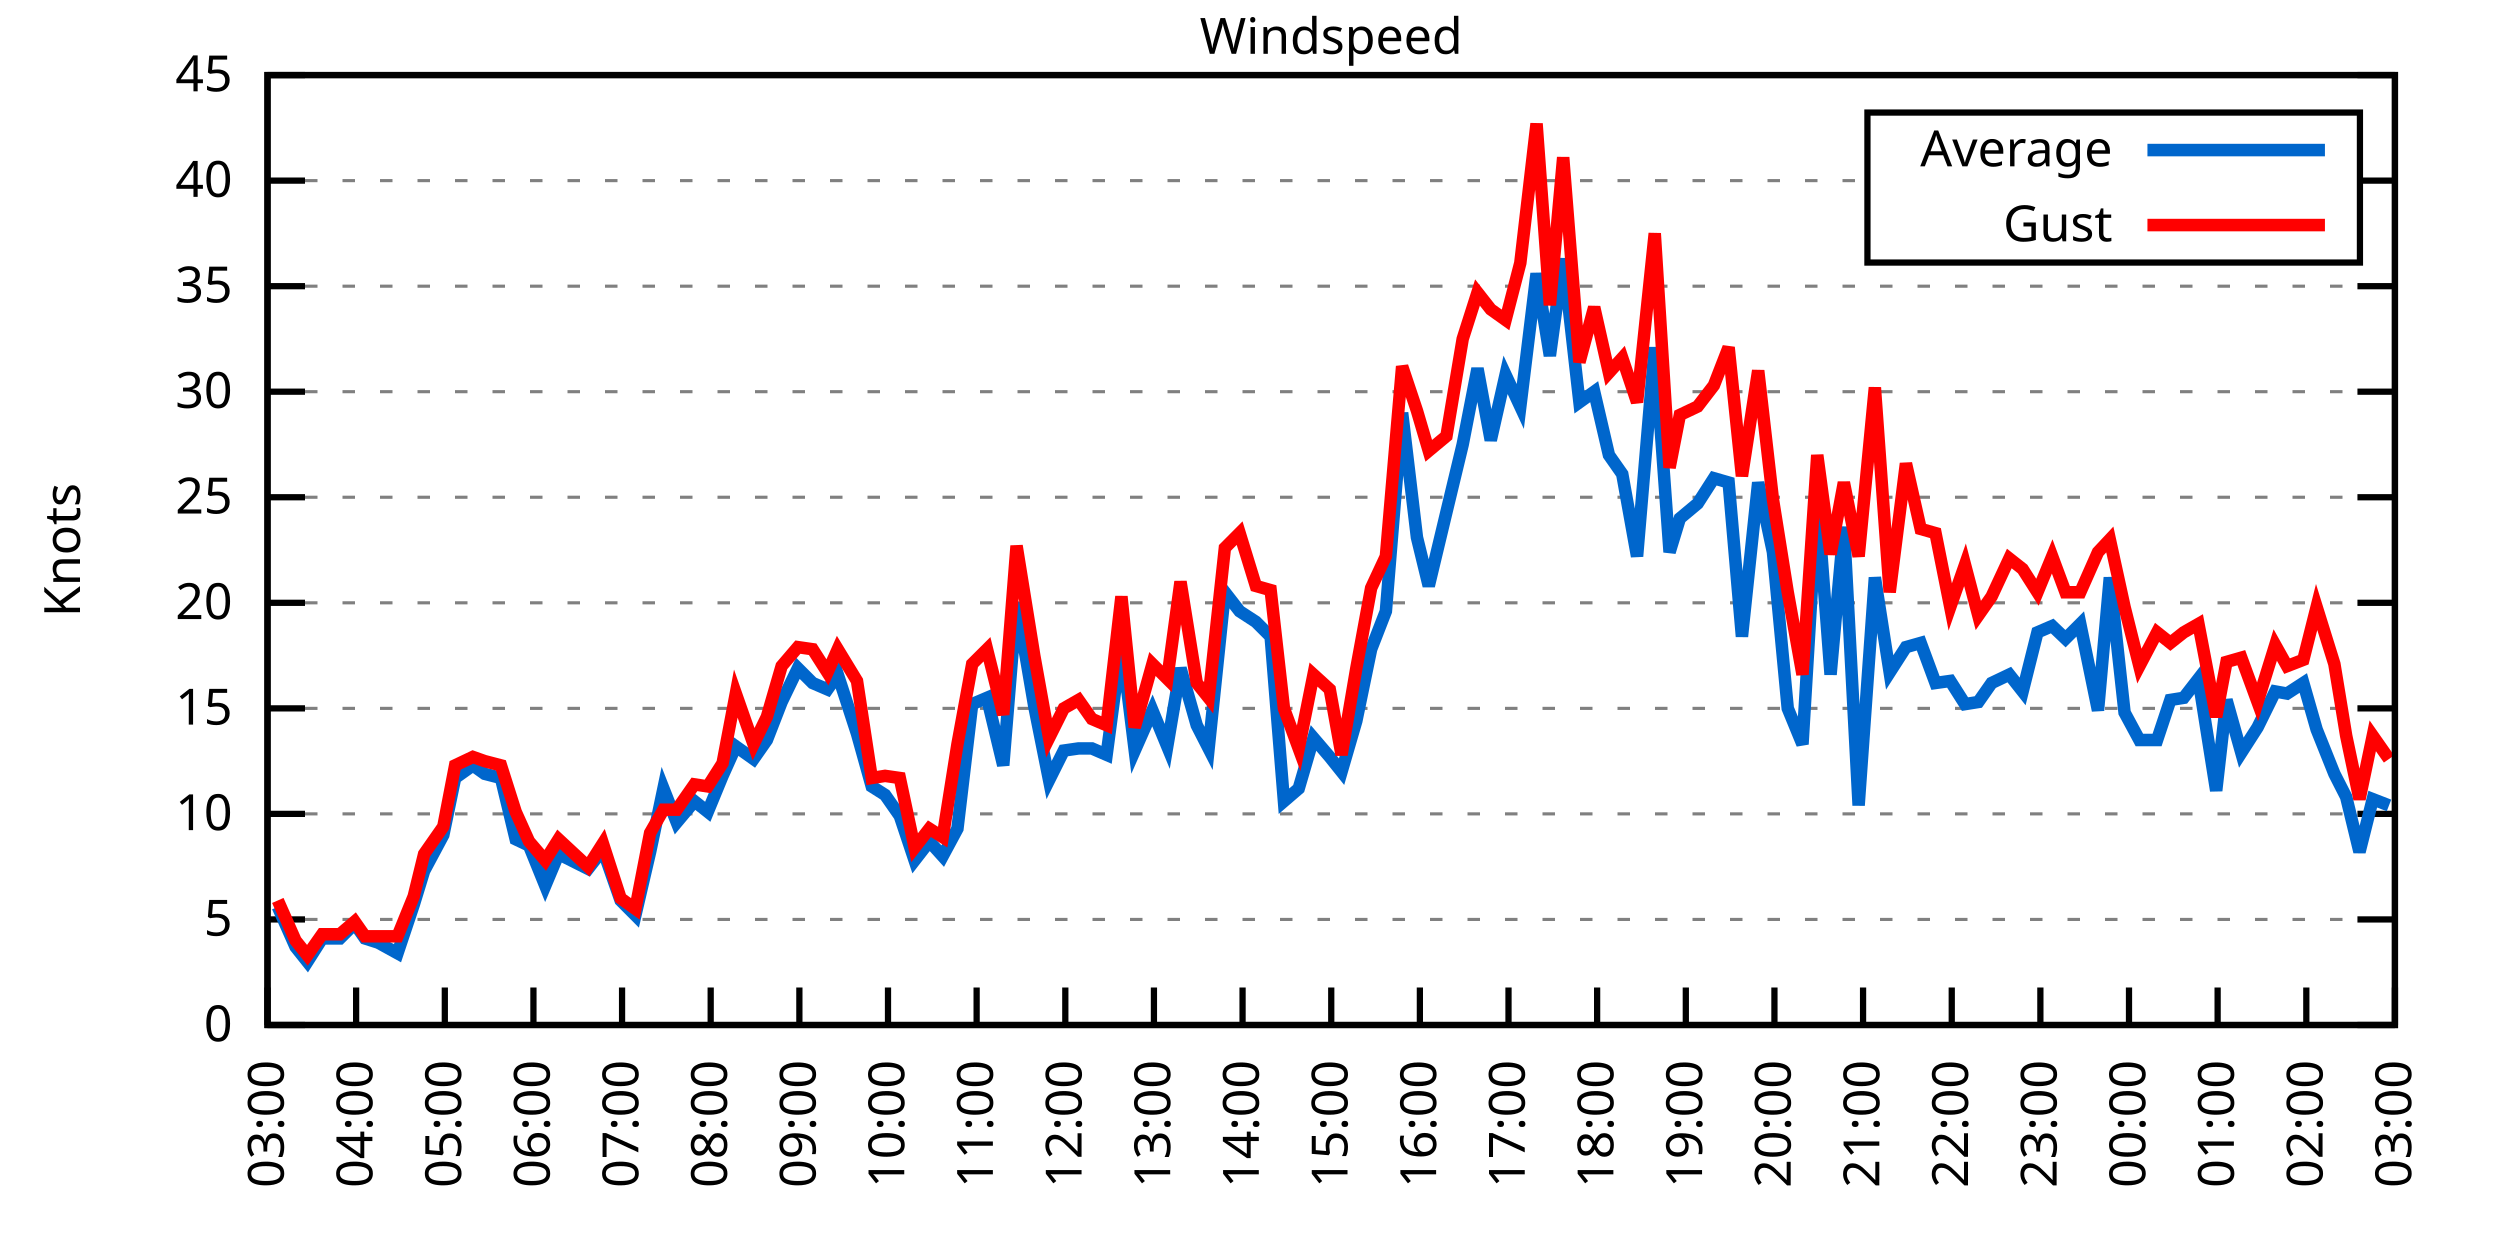
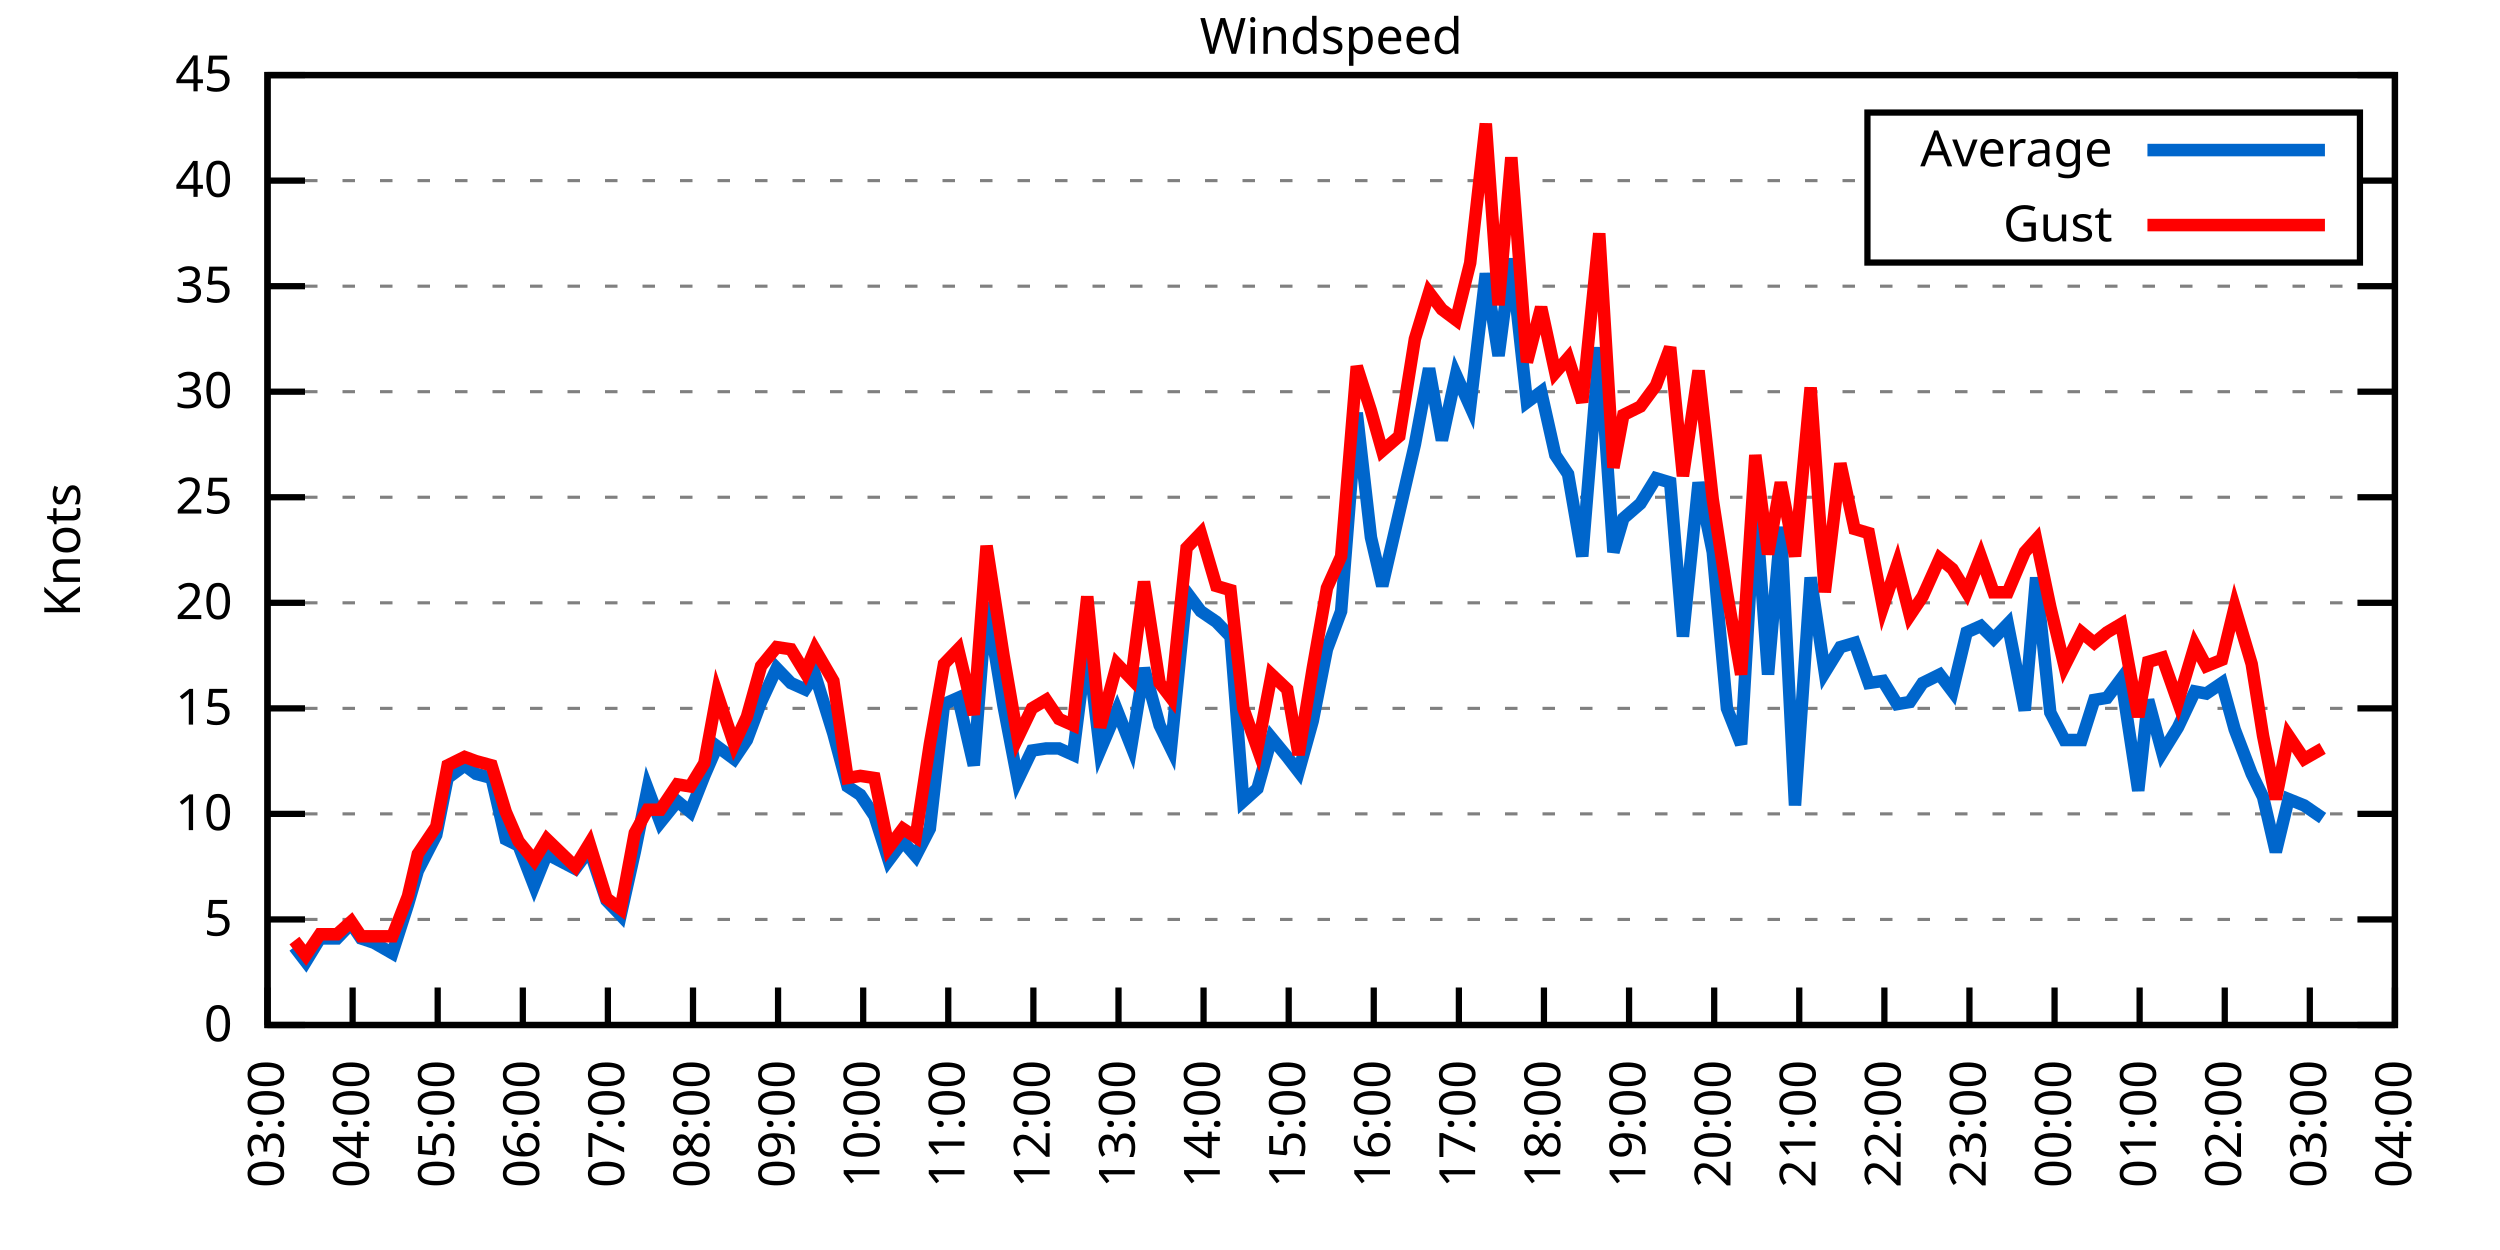
<svg xmlns="http://www.w3.org/2000/svg" xmlns:xlink="http://www.w3.org/1999/xlink" width="400" height="200" viewBox="0 0 400 200">
  <g id="gnuplot_canvas">
    <rect x="0" y="0" width="400" height="200" fill="none" />
    <defs>
      <circle id="gpDot" r="0.5" stroke-width="0.5" stroke="currentColor" />
      <path id="gpPt0" stroke-width="0.333" stroke="currentColor" d="M-1,0 h2 M0,-1 v2" />
      <path id="gpPt1" stroke-width="0.333" stroke="currentColor" d="M-1,-1 L1,1 M1,-1 L-1,1" />
      <path id="gpPt2" stroke-width="0.333" stroke="currentColor" d="M-1,0 L1,0 M0,-1 L0,1 M-1,-1 L1,1 M-1,1 L1,-1" />
      <rect id="gpPt3" stroke-width="0.333" stroke="currentColor" x="-1" y="-1" width="2" height="2" />
      <rect id="gpPt4" stroke-width="0.333" stroke="currentColor" fill="currentColor" x="-1" y="-1" width="2" height="2" />
      <circle id="gpPt5" stroke-width="0.333" stroke="currentColor" cx="0" cy="0" r="1" />
      <use xlink:href="#gpPt5" id="gpPt6" fill="currentColor" stroke="none" />
      <path id="gpPt7" stroke-width="0.333" stroke="currentColor" d="M0,-1.33 L-1.33,0.67 L1.33,0.67 z" />
      <use xlink:href="#gpPt7" id="gpPt8" fill="currentColor" stroke="none" />
      <use xlink:href="#gpPt7" id="gpPt9" stroke="currentColor" transform="rotate(180)" />
      <use xlink:href="#gpPt9" id="gpPt10" fill="currentColor" stroke="none" />
      <use xlink:href="#gpPt3" id="gpPt11" stroke="currentColor" transform="rotate(45)" />
      <use xlink:href="#gpPt11" id="gpPt12" fill="currentColor" stroke="none" />
      <path id="gpPt13" stroke-width="0.333" stroke="currentColor" d="M0,1.330 L1.265,0.411 L0.782,-1.067 L-0.782,-1.076 L-1.265,0.411 z" />
      <use xlink:href="#gpPt13" id="gpPt14" fill="currentColor" stroke="none" />
      <filter id="textbox" filterUnits="objectBoundingBox" x="0" y="0" height="1" width="1">
        <feFlood flood-color="white" flood-opacity="1" result="bgnd" />
        <feComposite in="SourceGraphic" in2="bgnd" operator="atop" />
      </filter>
      <filter id="greybox" filterUnits="objectBoundingBox" x="0" y="0" height="1" width="1">
        <feFlood flood-color="lightgrey" flood-opacity="1" result="grey" />
        <feComposite in="SourceGraphic" in2="grey" operator="atop" />
      </filter>
    </defs>
    <g fill="none" color="white" stroke="currentColor" stroke-width="1.00" stroke-linecap="butt" stroke-linejoin="miter">
</g>
    <g fill="none" color="black" stroke="currentColor" stroke-width="1.00" stroke-linecap="butt" stroke-linejoin="miter">
      <g stroke="none" shape-rendering="crispEdges">
        <polygon fill="rgb(255, 255, 255)" points="42.80,164.00 383.18,164.00 383.18,12.02 42.80,12.02 " />
      </g>
    </g>
    <g fill="none" color="black" stroke="currentColor" stroke-width="1.00" stroke-linecap="butt" stroke-linejoin="miter">
</g>
    <g fill="none" color="black" stroke="black" stroke-width="0.50" stroke-linecap="butt" stroke-linejoin="miter">
</g>
    <g fill="none" color="gray" stroke="currentColor" stroke-width="0.50" stroke-linecap="butt" stroke-linejoin="miter">
      <path stroke="gray" stroke-dasharray="2,4" class="gridline" d="M42.80,164.00 L383.19,164.00  " />
    </g>
    <g fill="none" color="gray" stroke="gray" stroke-width="1.00" stroke-linecap="butt" stroke-linejoin="miter">
</g>
    <g fill="none" color="black" stroke="currentColor" stroke-width="1.00" stroke-linecap="butt" stroke-linejoin="miter">
      <path stroke="black" d="M42.80,164.00 L48.80,164.00 M383.19,164.00 L377.19,164.00  " />
      <g transform="translate(37.20,166.60)" stroke="none" fill="black" font-family="Sans" font-size="8.00" text-anchor="end">
        <text>
          <tspan font-family="Sans"> 0</tspan>
        </text>
      </g>
    </g>
    <g fill="none" color="black" stroke="currentColor" stroke-width="1.00" stroke-linecap="butt" stroke-linejoin="miter">
</g>
    <g fill="none" color="black" stroke="black" stroke-width="0.50" stroke-linecap="butt" stroke-linejoin="miter">
</g>
    <g fill="none" color="gray" stroke="currentColor" stroke-width="0.50" stroke-linecap="butt" stroke-linejoin="miter">
      <path stroke="gray" stroke-dasharray="2,4" class="gridline" d="M42.80,147.11 L383.19,147.11  " />
    </g>
    <g fill="none" color="gray" stroke="gray" stroke-width="1.00" stroke-linecap="butt" stroke-linejoin="miter">
</g>
    <g fill="none" color="black" stroke="currentColor" stroke-width="1.00" stroke-linecap="butt" stroke-linejoin="miter">
      <path stroke="black" d="M42.80,147.11 L48.80,147.11 M383.19,147.11 L377.19,147.11  " />
      <g transform="translate(37.20,149.71)" stroke="none" fill="black" font-family="Sans" font-size="8.00" text-anchor="end">
        <text>
          <tspan font-family="Sans"> 5</tspan>
        </text>
      </g>
    </g>
    <g fill="none" color="black" stroke="currentColor" stroke-width="1.00" stroke-linecap="butt" stroke-linejoin="miter">
</g>
    <g fill="none" color="black" stroke="black" stroke-width="0.50" stroke-linecap="butt" stroke-linejoin="miter">
</g>
    <g fill="none" color="gray" stroke="currentColor" stroke-width="0.50" stroke-linecap="butt" stroke-linejoin="miter">
      <path stroke="gray" stroke-dasharray="2,4" class="gridline" d="M42.80,130.22 L383.19,130.22  " />
    </g>
    <g fill="none" color="gray" stroke="gray" stroke-width="1.00" stroke-linecap="butt" stroke-linejoin="miter">
</g>
    <g fill="none" color="black" stroke="currentColor" stroke-width="1.00" stroke-linecap="butt" stroke-linejoin="miter">
      <path stroke="black" d="M42.80,130.22 L48.80,130.22 M383.19,130.22 L377.19,130.22  " />
      <g transform="translate(37.20,132.82)" stroke="none" fill="black" font-family="Sans" font-size="8.00" text-anchor="end">
        <text>
          <tspan font-family="Sans"> 10</tspan>
        </text>
      </g>
    </g>
    <g fill="none" color="black" stroke="currentColor" stroke-width="1.00" stroke-linecap="butt" stroke-linejoin="miter">
</g>
    <g fill="none" color="black" stroke="black" stroke-width="0.50" stroke-linecap="butt" stroke-linejoin="miter">
</g>
    <g fill="none" color="gray" stroke="currentColor" stroke-width="0.50" stroke-linecap="butt" stroke-linejoin="miter">
      <path stroke="gray" stroke-dasharray="2,4" class="gridline" d="M42.80,113.34 L383.19,113.34  " />
    </g>
    <g fill="none" color="gray" stroke="gray" stroke-width="1.00" stroke-linecap="butt" stroke-linejoin="miter">
</g>
    <g fill="none" color="black" stroke="currentColor" stroke-width="1.00" stroke-linecap="butt" stroke-linejoin="miter">
      <path stroke="black" d="M42.80,113.34 L48.80,113.34 M383.19,113.34 L377.19,113.34  " />
      <g transform="translate(37.20,115.94)" stroke="none" fill="black" font-family="Sans" font-size="8.00" text-anchor="end">
        <text>
          <tspan font-family="Sans"> 15</tspan>
        </text>
      </g>
    </g>
    <g fill="none" color="black" stroke="currentColor" stroke-width="1.00" stroke-linecap="butt" stroke-linejoin="miter">
</g>
    <g fill="none" color="black" stroke="black" stroke-width="0.50" stroke-linecap="butt" stroke-linejoin="miter">
</g>
    <g fill="none" color="gray" stroke="currentColor" stroke-width="0.50" stroke-linecap="butt" stroke-linejoin="miter">
      <path stroke="gray" stroke-dasharray="2,4" class="gridline" d="M42.80,96.45 L383.19,96.45  " />
    </g>
    <g fill="none" color="gray" stroke="gray" stroke-width="1.00" stroke-linecap="butt" stroke-linejoin="miter">
</g>
    <g fill="none" color="black" stroke="currentColor" stroke-width="1.00" stroke-linecap="butt" stroke-linejoin="miter">
      <path stroke="black" d="M42.80,96.45 L48.80,96.45 M383.19,96.45 L377.19,96.45  " />
      <g transform="translate(37.20,99.05)" stroke="none" fill="black" font-family="Sans" font-size="8.00" text-anchor="end">
        <text>
          <tspan font-family="Sans"> 20</tspan>
        </text>
      </g>
    </g>
    <g fill="none" color="black" stroke="currentColor" stroke-width="1.00" stroke-linecap="butt" stroke-linejoin="miter">
</g>
    <g fill="none" color="black" stroke="black" stroke-width="0.50" stroke-linecap="butt" stroke-linejoin="miter">
</g>
    <g fill="none" color="gray" stroke="currentColor" stroke-width="0.50" stroke-linecap="butt" stroke-linejoin="miter">
      <path stroke="gray" stroke-dasharray="2,4" class="gridline" d="M42.80,79.56 L383.19,79.56  " />
    </g>
    <g fill="none" color="gray" stroke="gray" stroke-width="1.00" stroke-linecap="butt" stroke-linejoin="miter">
</g>
    <g fill="none" color="black" stroke="currentColor" stroke-width="1.00" stroke-linecap="butt" stroke-linejoin="miter">
      <path stroke="black" d="M42.80,79.56 L48.80,79.56 M383.19,79.56 L377.19,79.56  " />
      <g transform="translate(37.20,82.16)" stroke="none" fill="black" font-family="Sans" font-size="8.00" text-anchor="end">
        <text>
          <tspan font-family="Sans"> 25</tspan>
        </text>
      </g>
    </g>
    <g fill="none" color="black" stroke="currentColor" stroke-width="1.00" stroke-linecap="butt" stroke-linejoin="miter">
</g>
    <g fill="none" color="black" stroke="black" stroke-width="0.50" stroke-linecap="butt" stroke-linejoin="miter">
</g>
    <g fill="none" color="gray" stroke="currentColor" stroke-width="0.50" stroke-linecap="butt" stroke-linejoin="miter">
      <path stroke="gray" stroke-dasharray="2,4" class="gridline" d="M42.80,62.67 L383.19,62.67  " />
    </g>
    <g fill="none" color="gray" stroke="gray" stroke-width="1.00" stroke-linecap="butt" stroke-linejoin="miter">
</g>
    <g fill="none" color="black" stroke="currentColor" stroke-width="1.00" stroke-linecap="butt" stroke-linejoin="miter">
      <path stroke="black" d="M42.80,62.67 L48.80,62.67 M383.19,62.67 L377.19,62.67  " />
      <g transform="translate(37.20,65.27)" stroke="none" fill="black" font-family="Sans" font-size="8.00" text-anchor="end">
        <text>
          <tspan font-family="Sans"> 30</tspan>
        </text>
      </g>
    </g>
    <g fill="none" color="black" stroke="currentColor" stroke-width="1.00" stroke-linecap="butt" stroke-linejoin="miter">
</g>
    <g fill="none" color="black" stroke="black" stroke-width="0.50" stroke-linecap="butt" stroke-linejoin="miter">
</g>
    <g fill="none" color="gray" stroke="currentColor" stroke-width="0.50" stroke-linecap="butt" stroke-linejoin="miter">
      <path stroke="gray" stroke-dasharray="2,4" class="gridline" d="M42.80,45.79 L383.19,45.79  " />
    </g>
    <g fill="none" color="gray" stroke="gray" stroke-width="1.00" stroke-linecap="butt" stroke-linejoin="miter">
</g>
    <g fill="none" color="black" stroke="currentColor" stroke-width="1.00" stroke-linecap="butt" stroke-linejoin="miter">
      <path stroke="black" d="M42.80,45.79 L48.80,45.79 M383.19,45.79 L377.19,45.79  " />
      <g transform="translate(37.20,48.39)" stroke="none" fill="black" font-family="Sans" font-size="8.00" text-anchor="end">
        <text>
          <tspan font-family="Sans"> 35</tspan>
        </text>
      </g>
    </g>
    <g fill="none" color="black" stroke="currentColor" stroke-width="1.00" stroke-linecap="butt" stroke-linejoin="miter">
</g>
    <g fill="none" color="black" stroke="black" stroke-width="0.50" stroke-linecap="butt" stroke-linejoin="miter">
</g>
    <g fill="none" color="gray" stroke="currentColor" stroke-width="0.50" stroke-linecap="butt" stroke-linejoin="miter">
      <path stroke="gray" stroke-dasharray="2,4" class="gridline" d="M42.80,28.90 L298.79,28.90 M377.59,28.90 L383.19,28.90  " />
    </g>
    <g fill="none" color="gray" stroke="gray" stroke-width="1.00" stroke-linecap="butt" stroke-linejoin="miter">
</g>
    <g fill="none" color="black" stroke="currentColor" stroke-width="1.00" stroke-linecap="butt" stroke-linejoin="miter">
      <path stroke="black" d="M42.80,28.90 L48.80,28.90 M383.19,28.90 L377.19,28.90  " />
      <g transform="translate(37.20,31.50)" stroke="none" fill="black" font-family="Sans" font-size="8.00" text-anchor="end">
        <text>
          <tspan font-family="Sans"> 40</tspan>
        </text>
      </g>
    </g>
    <g fill="none" color="black" stroke="currentColor" stroke-width="1.00" stroke-linecap="butt" stroke-linejoin="miter">
</g>
    <g fill="none" color="black" stroke="black" stroke-width="0.50" stroke-linecap="butt" stroke-linejoin="miter">
</g>
    <g fill="none" color="gray" stroke="currentColor" stroke-width="0.50" stroke-linecap="butt" stroke-linejoin="miter">
      <path stroke="gray" stroke-dasharray="2,4" class="gridline" d="M42.80,12.01 L383.19,12.01  " />
    </g>
    <g fill="none" color="gray" stroke="gray" stroke-width="1.00" stroke-linecap="butt" stroke-linejoin="miter">
</g>
    <g fill="none" color="black" stroke="currentColor" stroke-width="1.00" stroke-linecap="butt" stroke-linejoin="miter">
      <path stroke="black" d="M42.80,12.01 L48.80,12.01 M383.19,12.01 L377.19,12.01  " />
      <g transform="translate(37.20,14.61)" stroke="none" fill="black" font-family="Sans" font-size="8.00" text-anchor="end">
        <text>
          <tspan font-family="Sans"> 45</tspan>
        </text>
      </g>
    </g>
    <g fill="none" color="black" stroke="currentColor" stroke-width="1.00" stroke-linecap="butt" stroke-linejoin="miter">
      <path stroke="black" d="M42.80,164.00 L42.80,158.00  " />
      <g transform="translate(45.40,169.60) rotate(270.00)" stroke="none" fill="black" font-family="Sans" font-size="8.00" text-anchor="end">
        <text>
          <tspan font-family="Sans">03:00</tspan>
        </text>
      </g>
    </g>
    <g fill="none" color="black" stroke="currentColor" stroke-width="1.00" stroke-linecap="butt" stroke-linejoin="miter">
-       <path stroke="black" d="M56.98,164.00 L56.98,158.00  " />
-       <g transform="translate(59.58,169.60) rotate(270.00)" stroke="none" fill="black" font-family="Sans" font-size="8.00" text-anchor="end">
+       <path stroke="black" d="M56.42,164.00 L56.42,158.00  " />
+       <g transform="translate(59.02,169.60) rotate(270.00)" stroke="none" fill="black" font-family="Sans" font-size="8.00" text-anchor="end">
        <text>
          <tspan font-family="Sans">04:00</tspan>
        </text>
      </g>
    </g>
    <g fill="none" color="black" stroke="currentColor" stroke-width="1.00" stroke-linecap="butt" stroke-linejoin="miter">
-       <path stroke="black" d="M71.17,164.00 L71.17,158.00  " />
-       <g transform="translate(73.77,169.60) rotate(270.00)" stroke="none" fill="black" font-family="Sans" font-size="8.00" text-anchor="end">
+       <path stroke="black" d="M70.03,164.00 L70.03,158.00  " />
+       <g transform="translate(72.63,169.60) rotate(270.00)" stroke="none" fill="black" font-family="Sans" font-size="8.00" text-anchor="end">
        <text>
          <tspan font-family="Sans">05:00</tspan>
        </text>
      </g>
    </g>
    <g fill="none" color="black" stroke="currentColor" stroke-width="1.00" stroke-linecap="butt" stroke-linejoin="miter">
-       <path stroke="black" d="M85.35,164.00 L85.35,158.00  " />
-       <g transform="translate(87.95,169.60) rotate(270.00)" stroke="none" fill="black" font-family="Sans" font-size="8.00" text-anchor="end">
+       <path stroke="black" d="M83.65,164.00 L83.65,158.00  " />
+       <g transform="translate(86.25,169.60) rotate(270.00)" stroke="none" fill="black" font-family="Sans" font-size="8.00" text-anchor="end">
        <text>
          <tspan font-family="Sans">06:00</tspan>
        </text>
      </g>
    </g>
    <g fill="none" color="black" stroke="currentColor" stroke-width="1.00" stroke-linecap="butt" stroke-linejoin="miter">
-       <path stroke="black" d="M99.53,164.00 L99.53,158.00  " />
-       <g transform="translate(102.13,169.60) rotate(270.00)" stroke="none" fill="black" font-family="Sans" font-size="8.00" text-anchor="end">
+       <path stroke="black" d="M97.26,164.00 L97.26,158.00  " />
+       <g transform="translate(99.86,169.60) rotate(270.00)" stroke="none" fill="black" font-family="Sans" font-size="8.00" text-anchor="end">
        <text>
          <tspan font-family="Sans">07:00</tspan>
        </text>
      </g>
    </g>
    <g fill="none" color="black" stroke="currentColor" stroke-width="1.00" stroke-linecap="butt" stroke-linejoin="miter">
-       <path stroke="black" d="M113.71,164.00 L113.71,158.00  " />
-       <g transform="translate(116.31,169.60) rotate(270.00)" stroke="none" fill="black" font-family="Sans" font-size="8.00" text-anchor="end">
+       <path stroke="black" d="M110.88,164.00 L110.88,158.00  " />
+       <g transform="translate(113.48,169.60) rotate(270.00)" stroke="none" fill="black" font-family="Sans" font-size="8.00" text-anchor="end">
        <text>
          <tspan font-family="Sans">08:00</tspan>
        </text>
      </g>
    </g>
    <g fill="none" color="black" stroke="currentColor" stroke-width="1.00" stroke-linecap="butt" stroke-linejoin="miter">
-       <path stroke="black" d="M127.90,164.00 L127.90,158.00  " />
-       <g transform="translate(130.50,169.60) rotate(270.00)" stroke="none" fill="black" font-family="Sans" font-size="8.00" text-anchor="end">
+       <path stroke="black" d="M124.49,164.00 L124.49,158.00  " />
+       <g transform="translate(127.09,169.60) rotate(270.00)" stroke="none" fill="black" font-family="Sans" font-size="8.00" text-anchor="end">
        <text>
          <tspan font-family="Sans">09:00</tspan>
        </text>
      </g>
    </g>
    <g fill="none" color="black" stroke="currentColor" stroke-width="1.00" stroke-linecap="butt" stroke-linejoin="miter">
-       <path stroke="black" d="M142.08,164.00 L142.08,158.00  " />
-       <g transform="translate(144.68,169.60) rotate(270.00)" stroke="none" fill="black" font-family="Sans" font-size="8.00" text-anchor="end">
+       <path stroke="black" d="M138.11,164.00 L138.11,158.00  " />
+       <g transform="translate(140.71,169.60) rotate(270.00)" stroke="none" fill="black" font-family="Sans" font-size="8.00" text-anchor="end">
        <text>
          <tspan font-family="Sans">10:00</tspan>
        </text>
      </g>
    </g>
    <g fill="none" color="black" stroke="currentColor" stroke-width="1.00" stroke-linecap="butt" stroke-linejoin="miter">
-       <path stroke="black" d="M156.26,164.00 L156.26,158.00  " />
-       <g transform="translate(158.86,169.60) rotate(270.00)" stroke="none" fill="black" font-family="Sans" font-size="8.00" text-anchor="end">
+       <path stroke="black" d="M151.72,164.00 L151.72,158.00  " />
+       <g transform="translate(154.32,169.60) rotate(270.00)" stroke="none" fill="black" font-family="Sans" font-size="8.00" text-anchor="end">
        <text>
          <tspan font-family="Sans">11:00</tspan>
        </text>
      </g>
    </g>
    <g fill="none" color="black" stroke="currentColor" stroke-width="1.00" stroke-linecap="butt" stroke-linejoin="miter">
-       <path stroke="black" d="M170.45,164.00 L170.45,158.00  " />
-       <g transform="translate(173.05,169.60) rotate(270.00)" stroke="none" fill="black" font-family="Sans" font-size="8.00" text-anchor="end">
+       <path stroke="black" d="M165.34,164.00 L165.34,158.00  " />
+       <g transform="translate(167.94,169.60) rotate(270.00)" stroke="none" fill="black" font-family="Sans" font-size="8.00" text-anchor="end">
        <text>
          <tspan font-family="Sans">12:00</tspan>
        </text>
      </g>
    </g>
    <g fill="none" color="black" stroke="currentColor" stroke-width="1.00" stroke-linecap="butt" stroke-linejoin="miter">
-       <path stroke="black" d="M184.63,164.00 L184.63,158.00  " />
-       <g transform="translate(187.23,169.60) rotate(270.00)" stroke="none" fill="black" font-family="Sans" font-size="8.00" text-anchor="end">
+       <path stroke="black" d="M178.96,164.00 L178.96,158.00  " />
+       <g transform="translate(181.56,169.60) rotate(270.00)" stroke="none" fill="black" font-family="Sans" font-size="8.00" text-anchor="end">
        <text>
          <tspan font-family="Sans">13:00</tspan>
        </text>
      </g>
    </g>
    <g fill="none" color="black" stroke="currentColor" stroke-width="1.00" stroke-linecap="butt" stroke-linejoin="miter">
-       <path stroke="black" d="M198.81,164.00 L198.81,158.00  " />
-       <g transform="translate(201.41,169.60) rotate(270.00)" stroke="none" fill="black" font-family="Sans" font-size="8.00" text-anchor="end">
+       <path stroke="black" d="M192.57,164.00 L192.57,158.00  " />
+       <g transform="translate(195.17,169.60) rotate(270.00)" stroke="none" fill="black" font-family="Sans" font-size="8.00" text-anchor="end">
        <text>
          <tspan font-family="Sans">14:00</tspan>
        </text>
      </g>
    </g>
    <g fill="none" color="black" stroke="currentColor" stroke-width="1.00" stroke-linecap="butt" stroke-linejoin="miter">
-       <path stroke="black" d="M213.00,164.00 L213.00,158.00  " />
-       <g transform="translate(215.60,169.60) rotate(270.00)" stroke="none" fill="black" font-family="Sans" font-size="8.00" text-anchor="end">
+       <path stroke="black" d="M206.19,164.00 L206.19,158.00  " />
+       <g transform="translate(208.79,169.60) rotate(270.00)" stroke="none" fill="black" font-family="Sans" font-size="8.00" text-anchor="end">
        <text>
          <tspan font-family="Sans">15:00</tspan>
        </text>
      </g>
    </g>
    <g fill="none" color="black" stroke="currentColor" stroke-width="1.00" stroke-linecap="butt" stroke-linejoin="miter">
-       <path stroke="black" d="M227.18,164.00 L227.18,158.00  " />
-       <g transform="translate(229.78,169.60) rotate(270.00)" stroke="none" fill="black" font-family="Sans" font-size="8.00" text-anchor="end">
+       <path stroke="black" d="M219.80,164.00 L219.80,158.00  " />
+       <g transform="translate(222.40,169.60) rotate(270.00)" stroke="none" fill="black" font-family="Sans" font-size="8.00" text-anchor="end">
        <text>
          <tspan font-family="Sans">16:00</tspan>
        </text>
      </g>
    </g>
    <g fill="none" color="black" stroke="currentColor" stroke-width="1.00" stroke-linecap="butt" stroke-linejoin="miter">
-       <path stroke="black" d="M241.36,164.00 L241.36,158.00  " />
-       <g transform="translate(243.96,169.60) rotate(270.00)" stroke="none" fill="black" font-family="Sans" font-size="8.00" text-anchor="end">
+       <path stroke="black" d="M233.42,164.00 L233.42,158.00  " />
+       <g transform="translate(236.02,169.60) rotate(270.00)" stroke="none" fill="black" font-family="Sans" font-size="8.00" text-anchor="end">
        <text>
          <tspan font-family="Sans">17:00</tspan>
        </text>
      </g>
    </g>
    <g fill="none" color="black" stroke="currentColor" stroke-width="1.00" stroke-linecap="butt" stroke-linejoin="miter">
-       <path stroke="black" d="M255.54,164.00 L255.54,158.00  " />
-       <g transform="translate(258.14,169.60) rotate(270.00)" stroke="none" fill="black" font-family="Sans" font-size="8.00" text-anchor="end">
+       <path stroke="black" d="M247.03,164.00 L247.03,158.00  " />
+       <g transform="translate(249.63,169.60) rotate(270.00)" stroke="none" fill="black" font-family="Sans" font-size="8.00" text-anchor="end">
        <text>
          <tspan font-family="Sans">18:00</tspan>
        </text>
      </g>
    </g>
    <g fill="none" color="black" stroke="currentColor" stroke-width="1.00" stroke-linecap="butt" stroke-linejoin="miter">
-       <path stroke="black" d="M269.73,164.00 L269.73,158.00  " />
-       <g transform="translate(272.33,169.60) rotate(270.00)" stroke="none" fill="black" font-family="Sans" font-size="8.00" text-anchor="end">
+       <path stroke="black" d="M260.65,164.00 L260.65,158.00  " />
+       <g transform="translate(263.25,169.60) rotate(270.00)" stroke="none" fill="black" font-family="Sans" font-size="8.00" text-anchor="end">
        <text>
          <tspan font-family="Sans">19:00</tspan>
        </text>
      </g>
    </g>
    <g fill="none" color="black" stroke="currentColor" stroke-width="1.00" stroke-linecap="butt" stroke-linejoin="miter">
-       <path stroke="black" d="M283.91,164.00 L283.91,158.00  " />
-       <g transform="translate(286.51,169.60) rotate(270.00)" stroke="none" fill="black" font-family="Sans" font-size="8.00" text-anchor="end">
+       <path stroke="black" d="M274.27,164.00 L274.27,158.00  " />
+       <g transform="translate(276.87,169.60) rotate(270.00)" stroke="none" fill="black" font-family="Sans" font-size="8.00" text-anchor="end">
        <text>
          <tspan font-family="Sans">20:00</tspan>
        </text>
      </g>
    </g>
    <g fill="none" color="black" stroke="currentColor" stroke-width="1.00" stroke-linecap="butt" stroke-linejoin="miter">
-       <path stroke="black" d="M298.09,164.00 L298.09,158.00  " />
-       <g transform="translate(300.69,169.60) rotate(270.00)" stroke="none" fill="black" font-family="Sans" font-size="8.00" text-anchor="end">
+       <path stroke="black" d="M287.88,164.00 L287.88,158.00  " />
+       <g transform="translate(290.48,169.60) rotate(270.00)" stroke="none" fill="black" font-family="Sans" font-size="8.00" text-anchor="end">
        <text>
          <tspan font-family="Sans">21:00</tspan>
        </text>
      </g>
    </g>
    <g fill="none" color="black" stroke="currentColor" stroke-width="1.00" stroke-linecap="butt" stroke-linejoin="miter">
-       <path stroke="black" d="M312.28,164.00 L312.28,158.00  " />
-       <g transform="translate(314.88,169.60) rotate(270.00)" stroke="none" fill="black" font-family="Sans" font-size="8.00" text-anchor="end">
+       <path stroke="black" d="M301.50,164.00 L301.50,158.00  " />
+       <g transform="translate(304.10,169.60) rotate(270.00)" stroke="none" fill="black" font-family="Sans" font-size="8.00" text-anchor="end">
        <text>
          <tspan font-family="Sans">22:00</tspan>
        </text>
      </g>
    </g>
    <g fill="none" color="black" stroke="currentColor" stroke-width="1.00" stroke-linecap="butt" stroke-linejoin="miter">
-       <path stroke="black" d="M326.46,164.00 L326.46,158.00  " />
-       <g transform="translate(329.06,169.60) rotate(270.00)" stroke="none" fill="black" font-family="Sans" font-size="8.00" text-anchor="end">
+       <path stroke="black" d="M315.11,164.00 L315.11,158.00  " />
+       <g transform="translate(317.71,169.60) rotate(270.00)" stroke="none" fill="black" font-family="Sans" font-size="8.00" text-anchor="end">
        <text>
          <tspan font-family="Sans">23:00</tspan>
        </text>
      </g>
    </g>
    <g fill="none" color="black" stroke="currentColor" stroke-width="1.00" stroke-linecap="butt" stroke-linejoin="miter">
-       <path stroke="black" d="M340.64,164.00 L340.64,158.00  " />
-       <g transform="translate(343.24,169.60) rotate(270.00)" stroke="none" fill="black" font-family="Sans" font-size="8.00" text-anchor="end">
+       <path stroke="black" d="M328.73,164.00 L328.73,158.00  " />
+       <g transform="translate(331.33,169.60) rotate(270.00)" stroke="none" fill="black" font-family="Sans" font-size="8.00" text-anchor="end">
        <text>
          <tspan font-family="Sans">00:00</tspan>
        </text>
      </g>
    </g>
    <g fill="none" color="black" stroke="currentColor" stroke-width="1.00" stroke-linecap="butt" stroke-linejoin="miter">
-       <path stroke="black" d="M354.82,164.00 L354.82,158.00  " />
-       <g transform="translate(357.42,169.60) rotate(270.00)" stroke="none" fill="black" font-family="Sans" font-size="8.00" text-anchor="end">
+       <path stroke="black" d="M342.34,164.00 L342.34,158.00  " />
+       <g transform="translate(344.94,169.60) rotate(270.00)" stroke="none" fill="black" font-family="Sans" font-size="8.00" text-anchor="end">
        <text>
          <tspan font-family="Sans">01:00</tspan>
        </text>
      </g>
    </g>
    <g fill="none" color="black" stroke="currentColor" stroke-width="1.00" stroke-linecap="butt" stroke-linejoin="miter">
-       <path stroke="black" d="M369.01,164.00 L369.01,158.00  " />
-       <g transform="translate(371.61,169.60) rotate(270.00)" stroke="none" fill="black" font-family="Sans" font-size="8.00" text-anchor="end">
+       <path stroke="black" d="M355.96,164.00 L355.96,158.00  " />
+       <g transform="translate(358.56,169.60) rotate(270.00)" stroke="none" fill="black" font-family="Sans" font-size="8.00" text-anchor="end">
        <text>
          <tspan font-family="Sans">02:00</tspan>
+         </text>
+       </g>
+     </g>
+     <g fill="none" color="black" stroke="currentColor" stroke-width="1.00" stroke-linecap="butt" stroke-linejoin="miter">
+       <path stroke="black" d="M369.57,164.00 L369.57,158.00  " />
+       <g transform="translate(372.17,169.60) rotate(270.00)" stroke="none" fill="black" font-family="Sans" font-size="8.00" text-anchor="end">
+         <text>
+           <tspan font-family="Sans">03:00</tspan>
        </text>
      </g>
    </g>
    <g fill="none" color="black" stroke="currentColor" stroke-width="1.00" stroke-linecap="butt" stroke-linejoin="miter">
      <path stroke="black" d="M383.19,164.00 L383.19,158.00  " />
      <g transform="translate(385.79,169.60) rotate(270.00)" stroke="none" fill="black" font-family="Sans" font-size="8.00" text-anchor="end">
        <text>
-           <tspan font-family="Sans">03:00</tspan>
+           <tspan font-family="Sans">04:00</tspan>
        </text>
      </g>
    </g>
    <g fill="none" color="black" stroke="currentColor" stroke-width="1.00" stroke-linecap="butt" stroke-linejoin="miter">
</g>
    <g fill="none" color="black" stroke="currentColor" stroke-width="1.00" stroke-linecap="butt" stroke-linejoin="miter">
      <path stroke="black" d="M42.80,12.01 L42.80,164.00 L383.19,164.00 L383.19,12.01 L42.80,12.01 Z  " />
    </g>
    <g fill="none" color="black" stroke="currentColor" stroke-width="1.00" stroke-linecap="butt" stroke-linejoin="miter">
</g>
    <g fill="none" color="black" stroke="currentColor" stroke-width="1.00" stroke-linecap="butt" stroke-linejoin="miter">
      <path stroke="black" d="M298.79,42.01 L298.79,18.01 L377.59,18.01 L377.59,42.01 L298.79,42.01 Z  " />
    </g>
    <g id="Windspeed_plot_1">
      <g fill="none" color="white" stroke="black" stroke-width="2.00" stroke-linecap="butt" stroke-linejoin="miter">
</g>
      <g fill="none" color="black" stroke="currentColor" stroke-width="2.00" stroke-linecap="butt" stroke-linejoin="miter">
        <g transform="translate(337.99,26.61)" stroke="none" fill="black" font-family="Sans" font-size="8.00" text-anchor="end">
          <text>
            <tspan font-family="Sans">Average</tspan>
          </text>
        </g>
      </g>
      <g fill="none" color="black" stroke="currentColor" stroke-width="2.00" stroke-linecap="butt" stroke-linejoin="miter">
-         <path stroke="rgb(  0, 102, 204)" d="M343.59,24.01 L371.99,24.01 M44.45,145.09 L47.29,151.50 L49.18,153.87 L51.55,150.15 L54.38,150.15 L56.75,147.79   L58.40,150.15 L60.53,150.83 L63.60,152.52 L66.20,144.75 L67.86,139.34 L70.93,133.60 L72.82,124.48 L75.66,122.46   L77.55,123.81 L80.15,124.48 L82.51,134.28 L84.64,135.29 L87.24,141.71 L89.37,136.64 L94.09,139.01 L96.46,135.97   L99.30,144.07 L101.66,146.44 L104.02,136.30 L106.15,126.17 L108.28,131.58 L111.11,128.20 L113.24,129.89 L115.61,124.14   L117.73,119.42 L120.57,121.44 L122.70,118.40 L125.06,112.32 L127.66,106.92 L130.02,109.28 L132.39,110.30 L134.04,107.93   L137.12,117.39 L139.48,125.83 L141.61,127.18 L143.97,130.56 L146.34,137.66 L148.70,134.62 L150.83,136.98 L153.19,132.59   L155.55,112.66 L157.92,111.65 L160.52,122.46 L162.65,96.45 L165.48,113.00 L167.85,124.82 L170.21,120.09 L172.57,119.75   L174.70,119.75 L177.06,120.77 L179.43,102.87 L181.56,120.09 L184.39,113.67 L186.76,119.42 L188.88,106.92 L191.48,116.04   L193.38,119.75 L195.98,94.76 L198.34,97.80 L200.94,99.49 L203.30,101.85 L205.43,128.20 L207.79,126.17 L210.16,118.07   L212.76,121.11 L214.65,123.47 L217.01,115.36 L219.38,103.88 L221.74,97.80 L224.34,66.05 L226.71,85.98 L228.60,93.75   L231.43,81.93 L234.03,71.12 L236.40,58.96 L238.52,70.44 L240.89,59.97 L243.25,65.04 L245.85,43.76 L247.98,56.93   L250.11,41.39 L252.71,64.36 L255.07,62.67 L257.43,72.81 L259.56,75.85 L261.93,89.02 L264.76,55.58 L267.13,88.34   L268.78,82.94 L271.62,80.57 L274.22,76.52 L276.58,77.20 L278.71,101.85 L281.31,77.20 L283.67,88.34 L286.04,113.34   L288.40,119.08 L290.76,79.90 L292.89,107.93 L295.02,84.29 L297.38,128.87 L299.98,92.40 L302.35,107.59 L304.95,103.54   L307.31,102.87 L309.68,109.28 L312.04,108.95 L314.40,112.66 L316.53,112.32 L318.66,109.28 L321.49,107.93 L323.62,110.63   L325.99,101.18 L328.35,100.16 L330.48,102.19 L332.84,99.83 L335.68,113.67 L337.57,92.40 L339.93,114.01 L342.30,118.40   L345.13,118.40 L347.26,111.99 L349.39,111.65 L351.75,108.61 L354.59,126.51 L356.24,111.99 L358.61,120.43 L361.21,116.38   L364.04,110.63 L365.93,110.97 L368.53,109.28 L370.66,116.71 L373.50,123.81 L375.39,127.52 L377.52,136.30 L379.64,127.86   L382.24,128.87  " />
+         <path stroke="rgb(  0, 102, 204)" d="M343.59,24.01 L371.99,24.01 M47.11,151.50 L48.93,153.87 L51.20,150.15 L53.92,150.15 L56.19,147.79 L57.78,150.15   L59.82,150.83 L62.77,152.52 L65.27,144.75 L66.85,139.34 L69.80,133.60 L71.62,124.48 L74.34,122.46 L76.16,123.81   L78.65,124.48 L80.92,134.28 L82.97,135.29 L85.46,141.71 L87.50,136.64 L92.04,139.01 L94.31,135.97 L97.04,144.07   L99.30,146.44 L101.57,136.30 L103.62,126.17 L105.66,131.58 L108.38,128.20 L110.42,129.89 L112.69,124.14 L114.74,119.42   L117.46,121.44 L119.50,118.40 L121.77,112.32 L124.27,106.92 L126.54,109.28 L128.81,110.30 L130.39,107.93 L133.34,117.39   L135.61,125.83 L137.66,127.18 L139.92,130.56 L142.19,137.66 L144.46,134.62 L146.51,136.98 L148.77,132.59 L151.04,112.66   L153.31,111.65 L155.81,122.46 L157.85,96.45 L160.57,113.00 L162.84,124.82 L165.11,120.09 L167.38,119.75 L169.43,119.75   L171.69,120.77 L173.96,102.87 L176.01,120.09 L178.73,113.67 L181.00,119.42 L183.04,106.92 L185.54,116.04 L187.35,119.75   L189.85,94.76 L192.12,97.80 L194.61,99.49 L196.88,101.85 L198.93,128.20 L201.19,126.17 L203.46,118.07 L205.96,121.11   L207.78,123.47 L210.04,115.36 L212.31,103.88 L214.58,97.80 L217.08,66.05 L219.35,85.98 L221.16,93.75 L223.89,81.93   L226.38,71.12 L228.65,58.96 L230.70,70.44 L232.96,59.97 L235.23,65.04 L237.73,43.76 L239.77,56.93 L241.81,41.39   L244.31,64.36 L246.58,62.67 L248.85,72.81 L250.89,75.85 L253.16,89.02 L255.88,55.58 L258.15,88.34 L259.74,82.94   L262.47,80.57 L264.96,76.52 L267.23,77.20 L269.27,101.85 L271.77,77.20 L274.04,88.34 L276.31,113.34 L278.58,119.08   L280.85,79.90 L282.89,107.93 L284.93,84.29 L287.20,128.87 L289.70,92.40 L291.97,107.59 L294.46,103.54 L296.73,102.87   L299.00,109.28 L301.27,108.95 L303.54,112.66 L305.58,112.32 L307.62,109.28 L310.35,107.93 L312.39,110.63 L314.66,101.18   L316.93,100.16 L318.97,102.19 L321.24,99.83 L323.96,113.67 L325.78,92.40 L328.05,114.01 L330.32,118.40 L333.04,118.40   L335.08,111.99 L337.12,111.65 L339.39,108.61 L342.12,126.51 L343.70,111.99 L345.97,120.43 L348.47,116.38 L351.19,110.63   L353.01,110.97 L355.50,109.28 L357.55,116.71 L360.27,123.81 L362.09,127.52 L364.13,136.30 L366.17,127.86 L368.67,128.87   L371.62,130.90  " />
      </g>
    </g>
    <g id="Windspeed_plot_2">
      <g fill="none" color="black" stroke="currentColor" stroke-width="2.00" stroke-linecap="butt" stroke-linejoin="miter">
        <g transform="translate(337.99,38.61)" stroke="none" fill="black" font-family="Sans" font-size="8.00" text-anchor="end">
          <text>
            <tspan font-family="Sans">Gust</tspan>
          </text>
        </g>
      </g>
      <g fill="none" color="black" stroke="currentColor" stroke-width="2.00" stroke-linecap="butt" stroke-linejoin="miter">
-         <path stroke="rgb(255,   0,   0)" d="M343.59,36.01 L371.99,36.01 M44.45,144.07 L47.29,150.49 L49.18,152.85 L51.55,149.48 L54.38,149.48 L56.75,147.45   L58.40,149.81 L60.53,149.81 L63.60,149.81 L66.20,143.40 L67.86,136.64 L70.93,132.25 L72.82,122.46 L75.66,121.11   L77.55,121.78 L80.15,122.46 L82.51,129.89 L84.64,134.62 L87.24,137.66 L89.37,134.28 L94.09,138.67 L96.46,134.95   L99.30,143.73 L101.66,145.42 L104.02,133.26 L106.15,129.55 L108.28,129.55 L111.11,125.50 L113.24,125.83 L115.61,122.12   L117.73,110.97 L120.57,119.08 L122.70,114.69 L125.06,106.58 L127.66,103.54 L130.02,103.88 L132.39,107.59 L134.04,103.88   L137.12,108.95 L139.48,124.48 L141.61,124.14 L143.97,124.48 L146.34,135.63 L148.70,132.59 L150.83,133.94 L153.19,119.08   L155.55,106.24 L157.92,103.88 L160.52,114.35 L162.65,87.33 L165.48,104.89 L167.85,118.07 L170.21,113.34 L172.57,111.99   L174.70,115.03 L177.06,116.04 L179.43,95.44 L181.56,116.38 L184.39,106.24 L186.76,108.61 L188.88,93.07 L191.48,109.28   L193.38,111.65 L195.98,87.67 L198.34,85.30 L200.94,93.75 L203.30,94.42 L205.43,113.34 L207.79,119.75 L210.16,107.93   L212.76,110.30 L214.65,120.77 L217.01,106.92 L219.38,94.08 L221.74,89.02 L224.34,58.62 L226.71,65.71 L228.60,72.13   L231.43,69.77 L234.03,54.23 L236.40,46.80 L238.52,49.50 L240.89,51.19 L243.25,42.07 L245.85,19.78 L247.98,48.83   L250.11,25.18 L252.71,57.94 L255.07,49.16 L257.43,59.63 L259.56,57.27 L261.93,64.36 L264.76,37.34 L267.13,74.83   L268.78,66.39 L271.62,65.04 L274.22,61.66 L276.58,55.58 L278.71,76.18 L281.31,59.30 L283.67,79.90 L286.04,94.76   L288.40,107.93 L290.76,72.81 L292.89,88.68 L295.02,77.20 L297.38,89.02 L299.98,62.00 L302.35,94.76 L304.95,74.16   L307.31,84.63 L309.68,85.30 L312.04,97.12 L314.40,90.37 L316.53,98.48 L318.66,95.44 L321.49,89.36 L323.62,91.04   L325.99,94.76 L328.35,89.02 L330.48,94.76 L332.84,94.76 L335.68,88.34 L337.57,86.32 L339.93,97.12 L342.30,106.58   L345.13,101.18 L347.26,102.87 L349.39,101.18 L351.75,99.83 L354.59,114.69 L356.24,105.91 L358.61,105.23 L361.21,112.32   L364.04,103.20 L365.93,106.58 L368.53,105.57 L370.66,97.12 L373.50,106.24 L375.39,117.73 L377.52,127.86 L379.64,117.73   L382.24,121.44  " />
+         <path stroke="rgb(255,   0,   0)" d="M343.59,36.01 L371.99,36.01 M47.11,150.49 L48.93,152.85 L51.20,149.48 L53.92,149.48 L56.19,147.45 L57.78,149.81   L59.82,149.81 L62.77,149.81 L65.27,143.40 L66.85,136.64 L69.80,132.25 L71.62,122.46 L74.34,121.11 L76.16,121.78   L78.65,122.46 L80.92,129.89 L82.97,134.62 L85.46,137.66 L87.50,134.28 L92.04,138.67 L94.31,134.95 L97.04,143.73   L99.30,145.42 L101.57,133.26 L103.62,129.55 L105.66,129.55 L108.38,125.50 L110.42,125.83 L112.69,122.12 L114.74,110.97   L117.46,119.08 L119.50,114.69 L121.77,106.58 L124.27,103.54 L126.54,103.88 L128.81,107.59 L130.39,103.88 L133.34,108.95   L135.61,124.48 L137.66,124.14 L139.92,124.48 L142.19,135.63 L144.46,132.59 L146.51,133.94 L148.77,119.08 L151.04,106.24   L153.31,103.88 L155.81,114.35 L157.85,87.33 L160.57,104.89 L162.84,118.07 L165.11,113.34 L167.38,111.99 L169.43,115.03   L171.69,116.04 L173.96,95.44 L176.01,116.38 L178.73,106.24 L181.00,108.61 L183.04,93.07 L185.54,109.28 L187.35,111.65   L189.85,87.67 L192.12,85.30 L194.61,93.75 L196.88,94.42 L198.93,113.34 L201.19,119.75 L203.46,107.93 L205.96,110.30   L207.78,120.77 L210.04,106.92 L212.31,94.08 L214.58,89.02 L217.08,58.62 L219.35,65.71 L221.16,72.13 L223.89,69.77   L226.38,54.23 L228.65,46.80 L230.70,49.50 L232.96,51.19 L235.23,42.07 L237.73,19.78 L239.77,48.83 L241.81,25.18   L244.31,57.94 L246.58,49.16 L248.85,59.63 L250.89,57.27 L253.16,64.36 L255.88,37.34 L258.15,74.83 L259.74,66.39   L262.47,65.04 L264.96,61.66 L267.23,55.58 L269.27,76.18 L271.77,59.30 L274.04,79.90 L276.31,94.76 L278.58,107.93   L280.85,72.81 L282.89,88.68 L284.93,77.20 L287.20,89.02 L289.70,62.00 L291.97,94.76 L294.46,74.16 L296.73,84.63   L299.00,85.30 L301.27,97.12 L303.54,90.37 L305.58,98.48 L307.62,95.44 L310.35,89.36 L312.39,91.04 L314.66,94.76   L316.93,89.02 L318.97,94.76 L321.24,94.76 L323.96,88.34 L325.78,86.32 L328.05,97.12 L330.32,106.58 L333.04,101.18   L335.08,102.87 L337.12,101.18 L339.39,99.83 L342.12,114.69 L343.70,105.91 L345.97,105.23 L348.47,112.32 L351.19,103.20   L353.01,106.58 L355.50,105.57 L357.55,97.12 L360.27,106.24 L362.09,117.73 L364.13,127.86 L366.17,117.73 L368.67,121.44   L371.62,119.75  " />
      </g>
    </g>
    <g fill="none" color="black" stroke="currentColor" stroke-width="2.00" stroke-linecap="butt" stroke-linejoin="miter">
</g>
    <g fill="none" color="black" stroke="black" stroke-width="1.00" stroke-linecap="butt" stroke-linejoin="miter">
</g>
    <g fill="none" color="black" stroke="currentColor" stroke-width="1.00" stroke-linecap="butt" stroke-linejoin="miter">
      <path stroke="black" d="M42.80,12.01 L42.80,164.00 L383.19,164.00 L383.19,12.01 L42.80,12.01 Z  " />
      <g transform="translate(12.80,88.01) rotate(270.00)" stroke="none" fill="black" font-family="Sans" font-size="8.00" text-anchor="middle">
        <text>
          <tspan font-family="Sans">Knots</tspan>
        </text>
      </g>
    </g>
    <g fill="none" color="black" stroke="currentColor" stroke-width="1.00" stroke-linecap="butt" stroke-linejoin="miter">
</g>
    <g fill="none" color="black" stroke="currentColor" stroke-width="1.00" stroke-linecap="butt" stroke-linejoin="miter">
      <g transform="translate(212.99,8.61)" stroke="none" fill="black" font-family="Sans" font-size="8.00" text-anchor="middle">
        <text>
          <tspan font-family="Sans">Windspeed</tspan>
        </text>
      </g>
    </g>
    <g fill="none" color="black" stroke="currentColor" stroke-width="1.00" stroke-linecap="butt" stroke-linejoin="miter">
</g>
  </g>
</svg>
